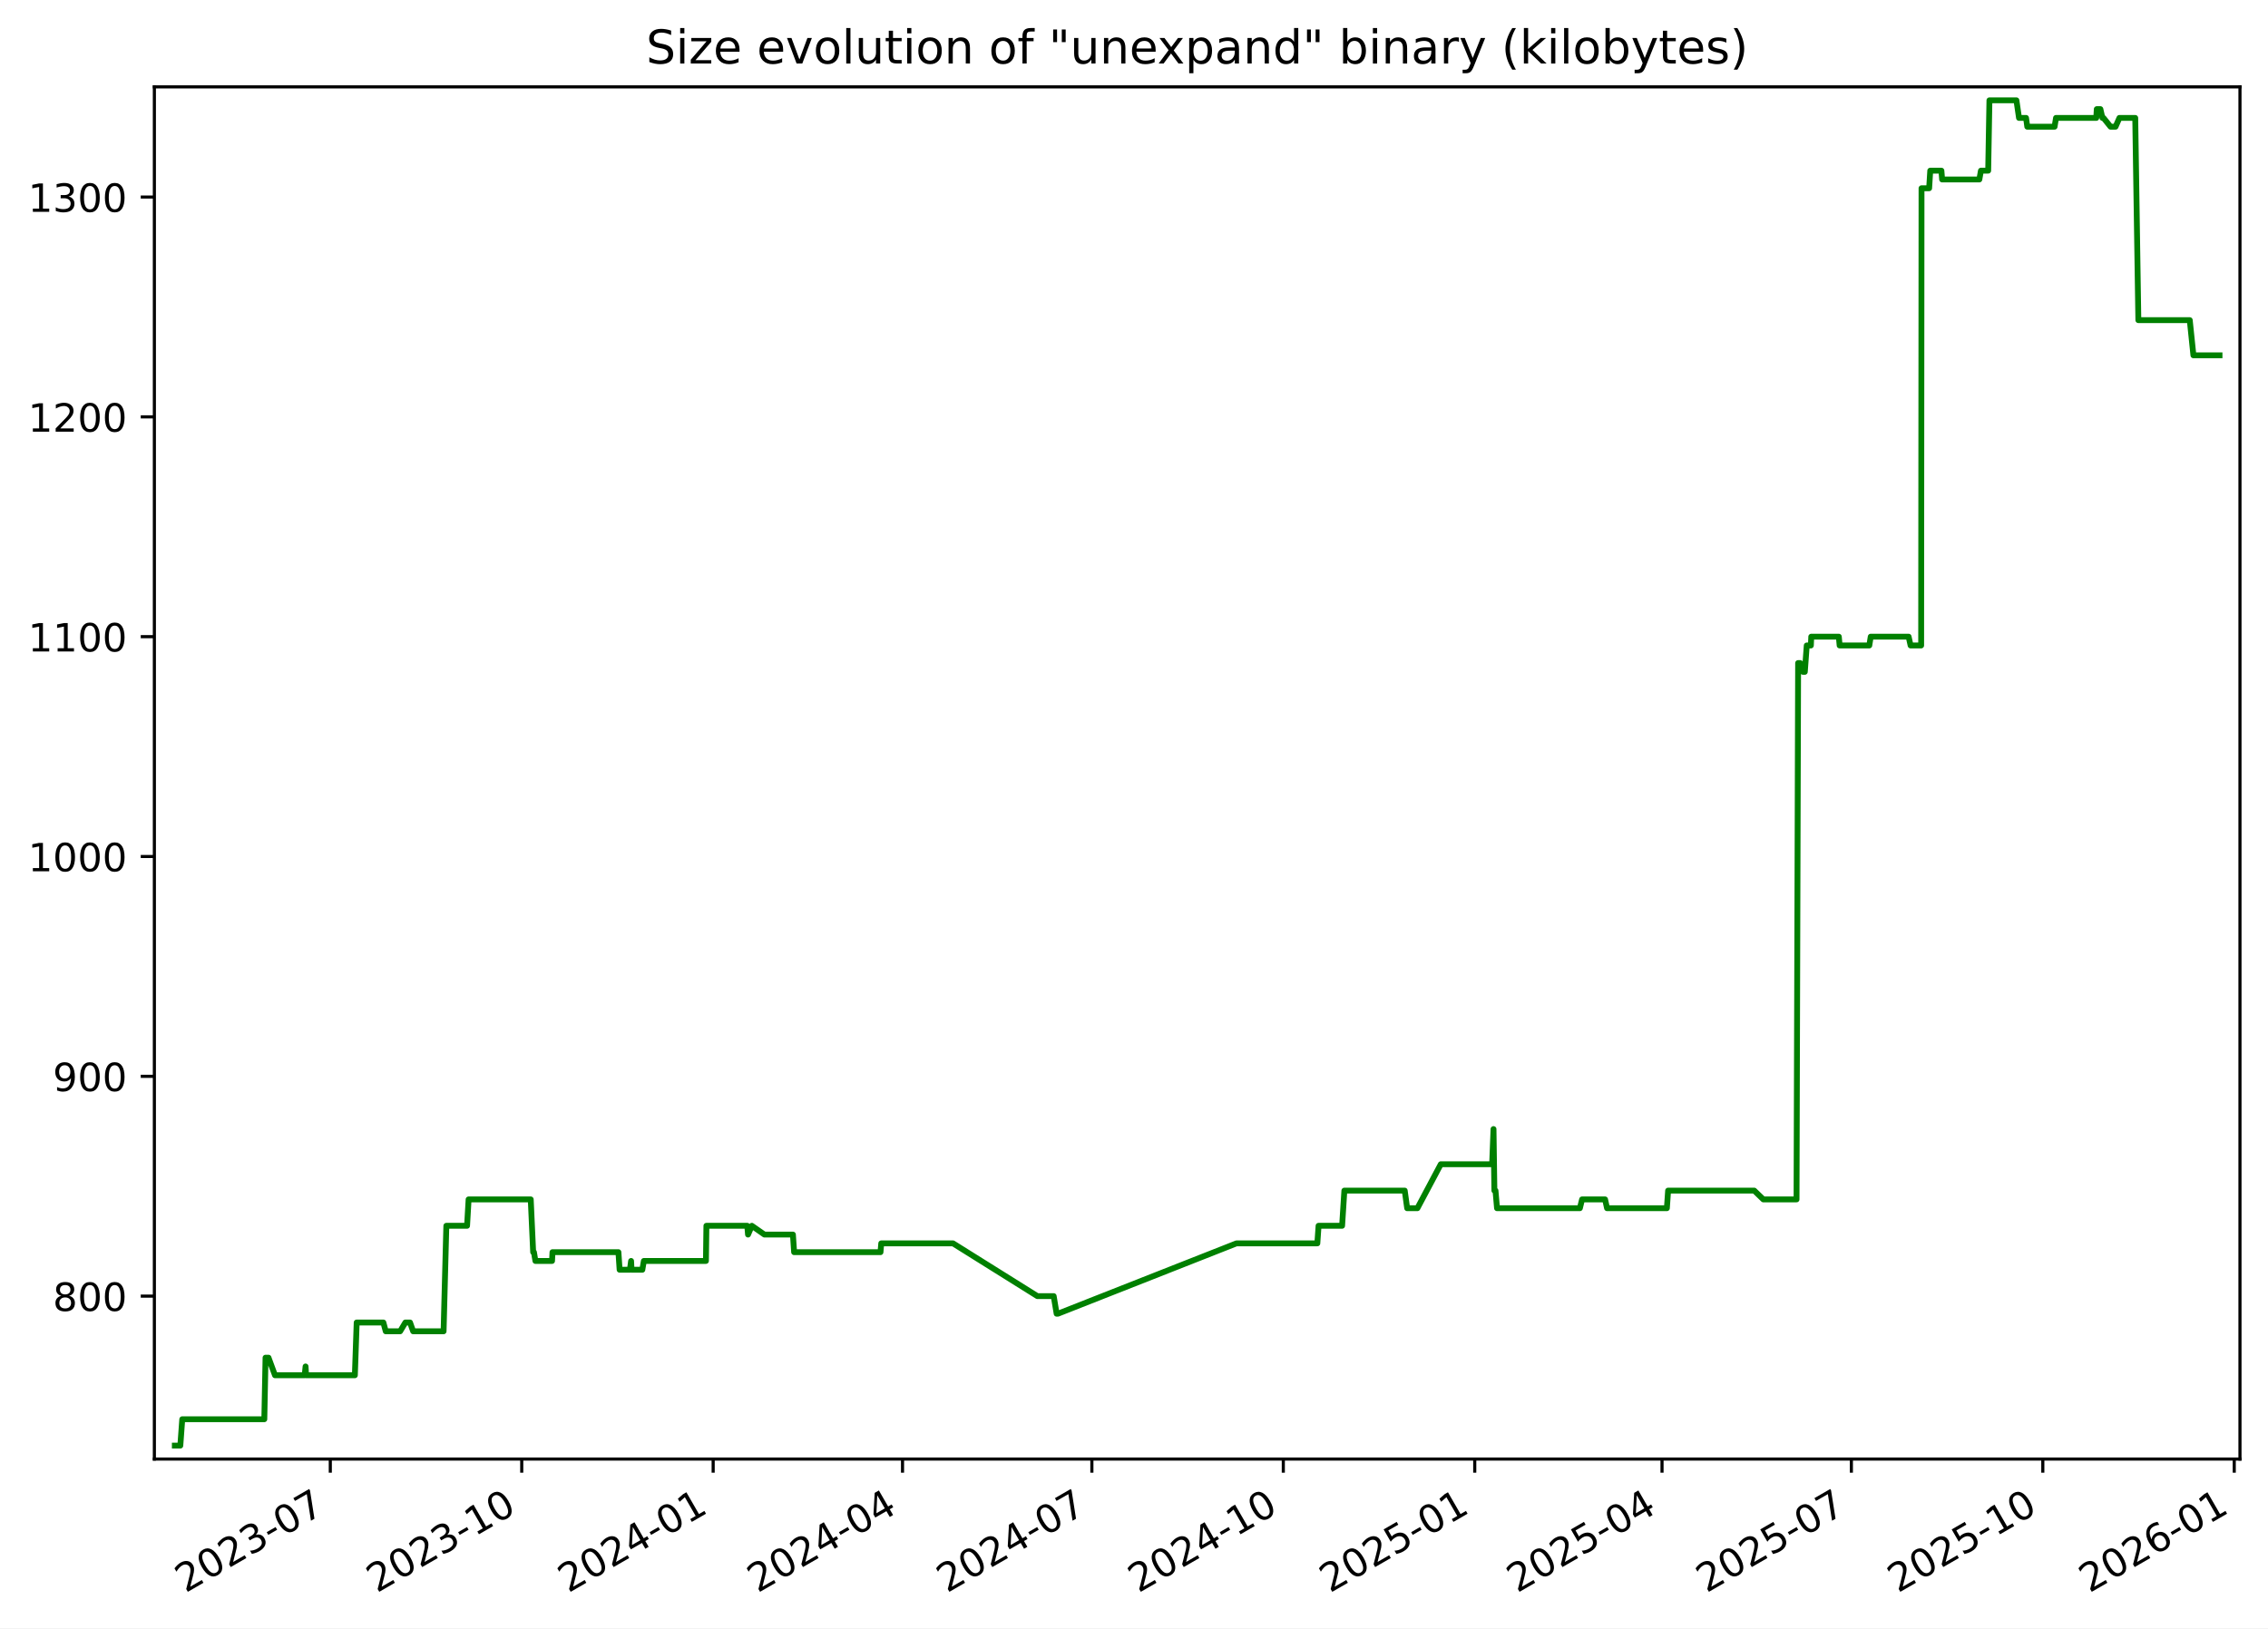
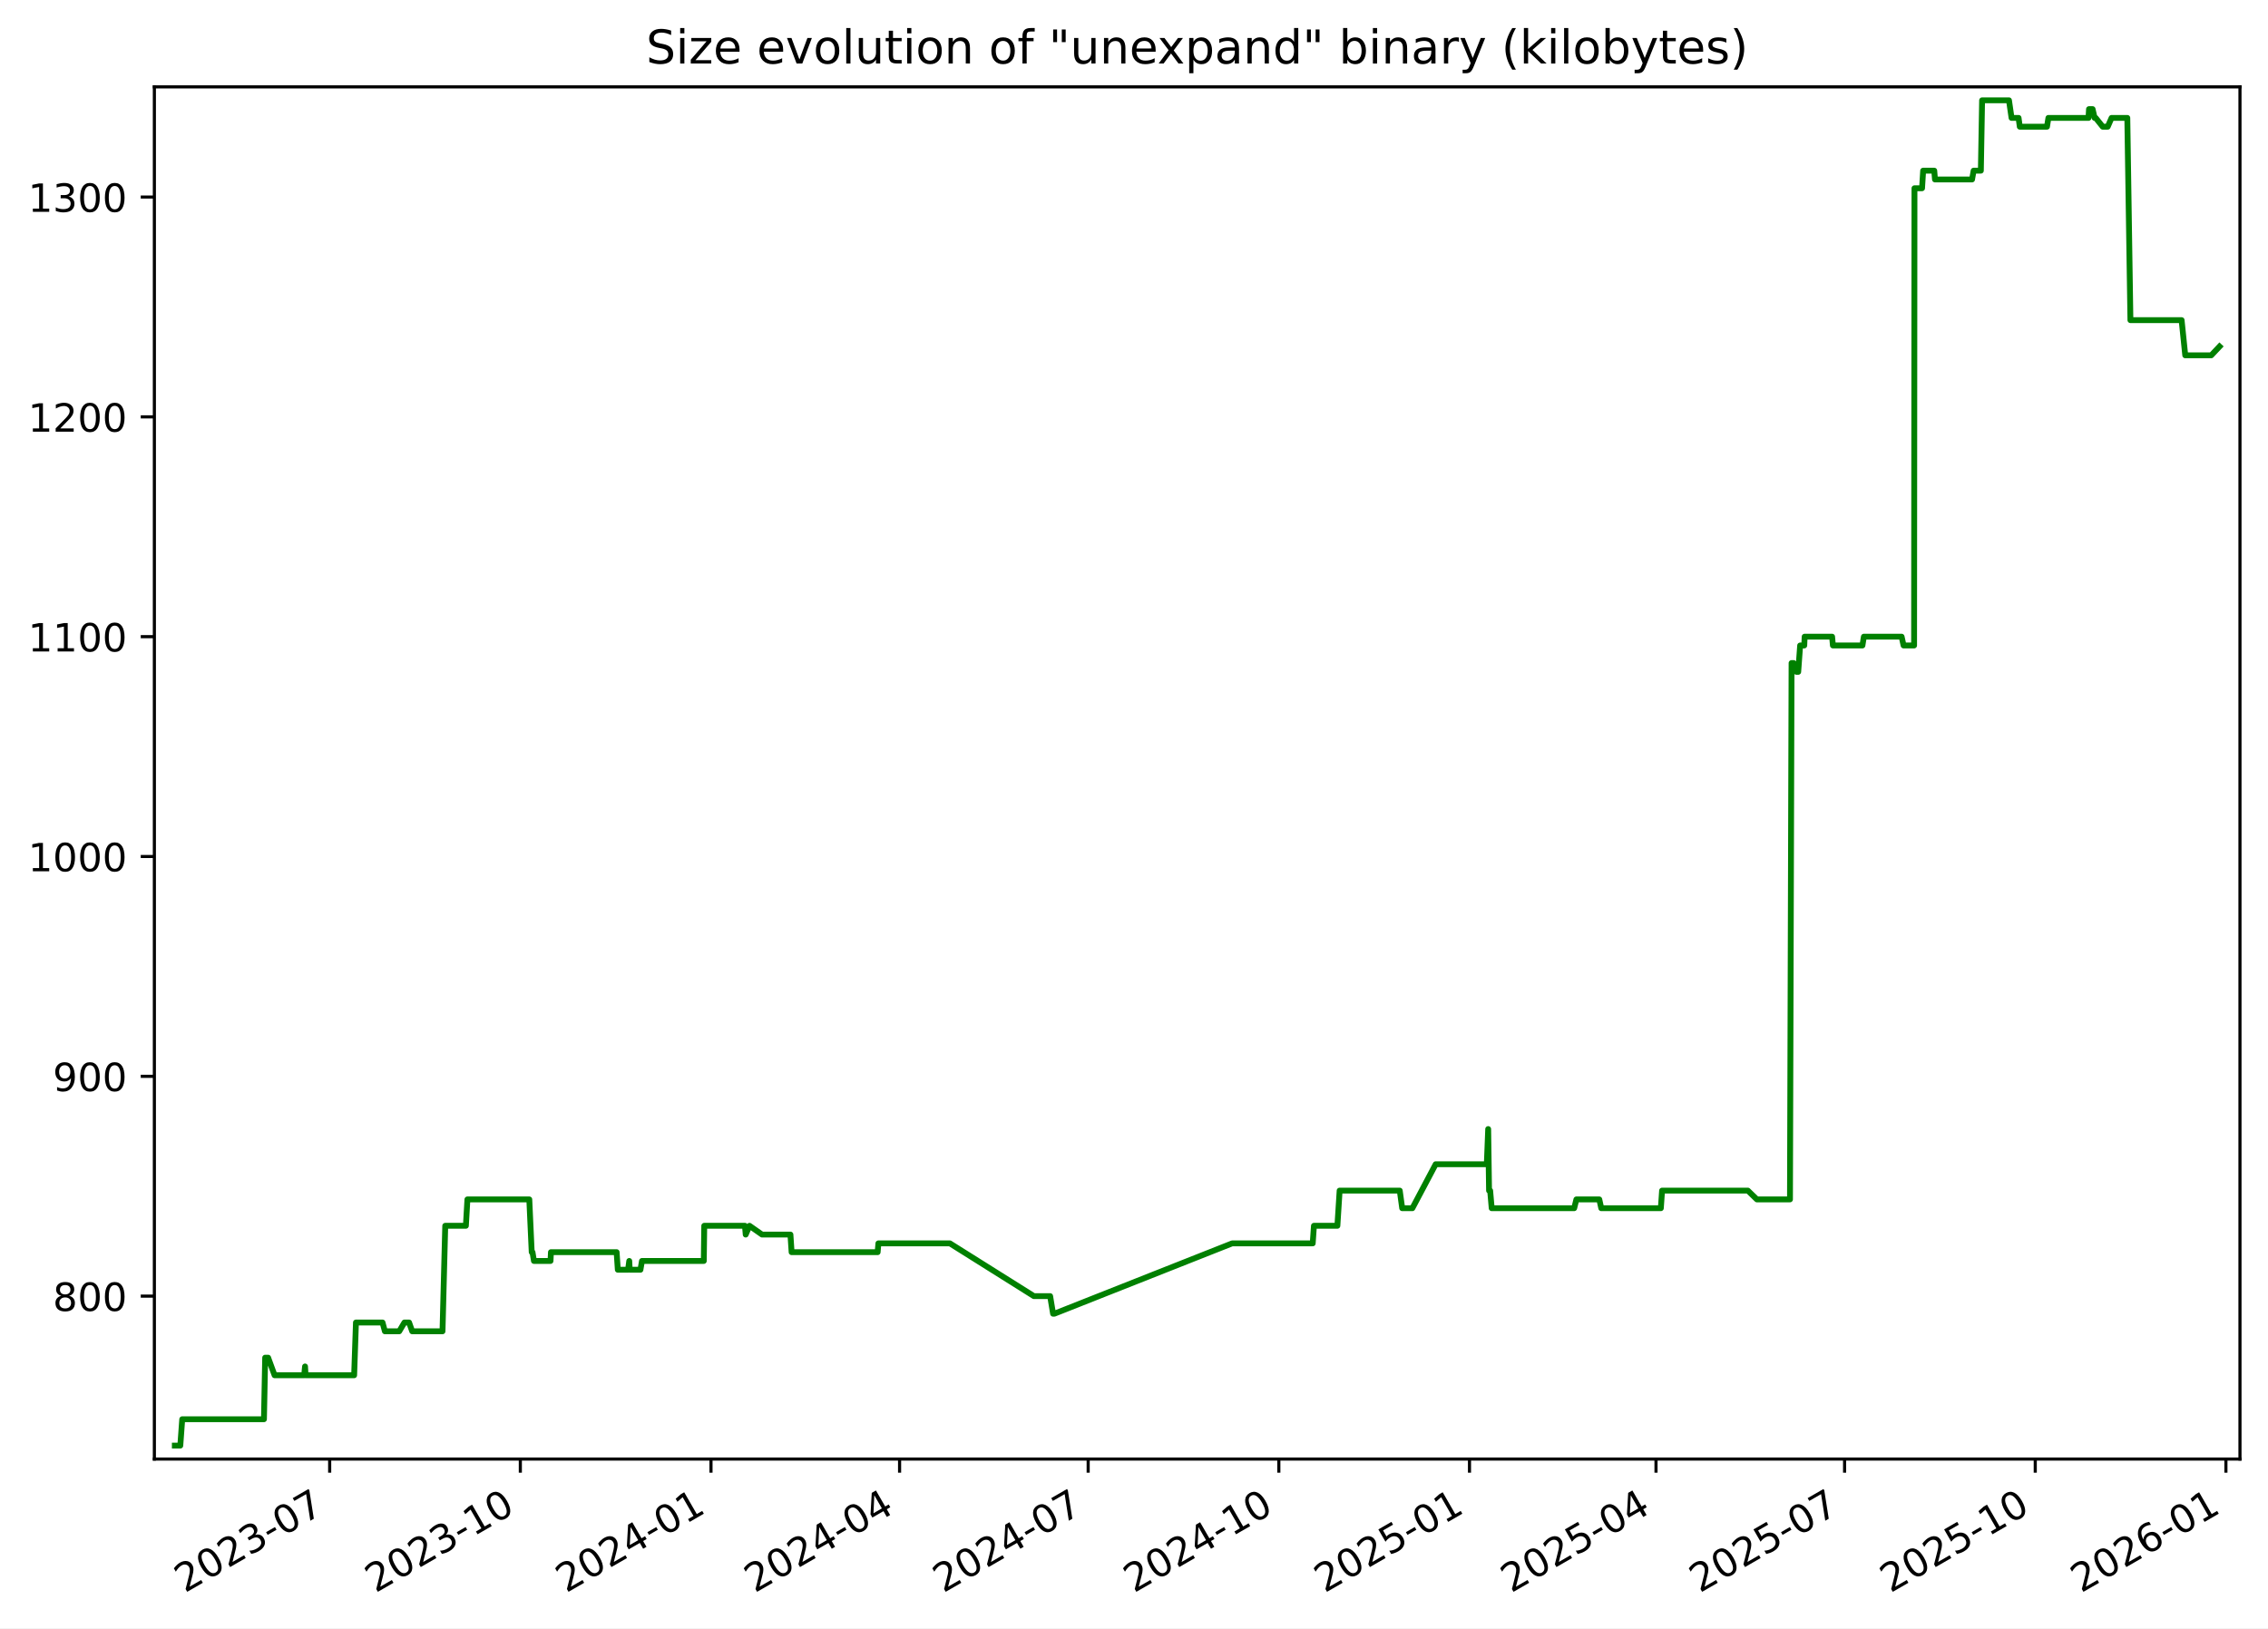
<svg xmlns="http://www.w3.org/2000/svg" xmlns:xlink="http://www.w3.org/1999/xlink" width="582.53pt" height="418.303pt" viewBox="0 0 582.53 418.303" version="1.1">
  <defs>
    <style type="text/css">*{stroke-linejoin: round; stroke-linecap: butt}</style>
  </defs>
  <g id="figure_1">
    <g id="patch_1">
      <path d="M -0 418.303  L 582.53 418.303  L 582.53 0  L -0 0  z " style="fill: #ffffff" />
    </g>
    <g id="axes_1">
      <g id="patch_2">
        <path d="M 39.65 374.83  L 575.33 374.83  L 575.33 22.318  L 39.65 22.318  z " style="fill: #ffffff" />
      </g>
      <g id="matplotlib.axis_1">
        <g id="xtick_1">
          <g id="line2d_1">
            <defs>
-               <path id="ma619e7d149" d="M 0 0  L 0 3.5  " style="stroke: #000000; stroke-width: 0.8" />
+               <path id="mae84b6b518" d="M 0 0  L 0 3.5  " style="stroke: #000000; stroke-width: 0.8" />
            </defs>
            <g>
-               <use xlink:href="#ma619e7d149" x="84.836" y="374.83" style="stroke: #000000; stroke-width: 0.8" />
+               <use xlink:href="#mae84b6b518" x="84.675" y="374.83" style="stroke: #000000; stroke-width: 0.8" />
            </g>
          </g>
          <g id="text_1">
-             <g transform="translate(47.61141 409.302) rotate(-30) scale(0.1 -0.1)">
+             <g transform="translate(47.44998 409.302) rotate(-30) scale(0.1 -0.1)">
              <defs>
                <path id="DejaVuSans-32" d="M 1228 531  L 3431 531  L 3431 0  L 469 0  L 469 531  Q 828 903 1448 1529  Q 2069 2156 2228 2338  Q 2531 2678 2651 2914  Q 2772 3150 2772 3378  Q 2772 3750 2511 3984  Q 2250 4219 1831 4219  Q 1534 4219 1204 4116  Q 875 4013 500 3803  L 500 4441  Q 881 4594 1212 4672  Q 1544 4750 1819 4750  Q 2544 4750 2975 4387  Q 3406 4025 3406 3419  Q 3406 3131 3298 2873  Q 3191 2616 2906 2266  Q 2828 2175 2409 1742  Q 1991 1309 1228 531  z " transform="scale(0.015625)" />
                <path id="DejaVuSans-30" d="M 2034 4250  Q 1547 4250 1301 3770  Q 1056 3291 1056 2328  Q 1056 1369 1301 889  Q 1547 409 2034 409  Q 2525 409 2770 889  Q 3016 1369 3016 2328  Q 3016 3291 2770 3770  Q 2525 4250 2034 4250  z M 2034 4750  Q 2819 4750 3233 4129  Q 3647 3509 3647 2328  Q 3647 1150 3233 529  Q 2819 -91 2034 -91  Q 1250 -91 836 529  Q 422 1150 422 2328  Q 422 3509 836 4129  Q 1250 4750 2034 4750  z " transform="scale(0.015625)" />
                <path id="DejaVuSans-33" d="M 2597 2516  Q 3050 2419 3304 2112  Q 3559 1806 3559 1356  Q 3559 666 3084 287  Q 2609 -91 1734 -91  Q 1441 -91 1130 -33  Q 819 25 488 141  L 488 750  Q 750 597 1062 519  Q 1375 441 1716 441  Q 2309 441 2620 675  Q 2931 909 2931 1356  Q 2931 1769 2642 2001  Q 2353 2234 1838 2234  L 1294 2234  L 1294 2753  L 1863 2753  Q 2328 2753 2575 2939  Q 2822 3125 2822 3475  Q 2822 3834 2567 4026  Q 2313 4219 1838 4219  Q 1578 4219 1281 4162  Q 984 4106 628 3988  L 628 4550  Q 988 4650 1302 4700  Q 1616 4750 1894 4750  Q 2613 4750 3031 4423  Q 3450 4097 3450 3541  Q 3450 3153 3228 2886  Q 3006 2619 2597 2516  z " transform="scale(0.015625)" />
                <path id="DejaVuSans-2d" d="M 313 2009  L 1997 2009  L 1997 1497  L 313 1497  L 313 2009  z " transform="scale(0.015625)" />
                <path id="DejaVuSans-37" d="M 525 4666  L 3525 4666  L 3525 4397  L 1831 0  L 1172 0  L 2766 4134  L 525 4134  L 525 4666  z " transform="scale(0.015625)" />
              </defs>
              <use xlink:href="#DejaVuSans-32" />
              <use xlink:href="#DejaVuSans-30" x="63.623" />
              <use xlink:href="#DejaVuSans-32" x="127.246" />
              <use xlink:href="#DejaVuSans-33" x="190.869" />
              <use xlink:href="#DejaVuSans-2d" x="254.492" />
              <use xlink:href="#DejaVuSans-30" x="290.576" />
              <use xlink:href="#DejaVuSans-37" x="354.199" />
            </g>
          </g>
        </g>
        <g id="xtick_2">
          <g id="line2d_2">
            <g>
-               <use xlink:href="#ma619e7d149" x="134.006" y="374.83" style="stroke: #000000; stroke-width: 0.8" />
+               <use xlink:href="#mae84b6b518" x="133.645" y="374.83" style="stroke: #000000; stroke-width: 0.8" />
            </g>
          </g>
          <g id="text_2">
-             <g transform="translate(96.78087 409.302) rotate(-30) scale(0.1 -0.1)">
+             <g transform="translate(96.42068 409.302) rotate(-30) scale(0.1 -0.1)">
              <defs>
                <path id="DejaVuSans-31" d="M 794 531  L 1825 531  L 1825 4091  L 703 3866  L 703 4441  L 1819 4666  L 2450 4666  L 2450 531  L 3481 531  L 3481 0  L 794 0  L 794 531  z " transform="scale(0.015625)" />
              </defs>
              <use xlink:href="#DejaVuSans-32" />
              <use xlink:href="#DejaVuSans-30" x="63.623" />
              <use xlink:href="#DejaVuSans-32" x="127.246" />
              <use xlink:href="#DejaVuSans-33" x="190.869" />
              <use xlink:href="#DejaVuSans-2d" x="254.492" />
              <use xlink:href="#DejaVuSans-31" x="290.576" />
              <use xlink:href="#DejaVuSans-30" x="354.199" />
            </g>
          </g>
        </g>
        <g id="xtick_3">
          <g id="line2d_3">
            <g>
-               <use xlink:href="#ma619e7d149" x="183.175" y="374.83" style="stroke: #000000; stroke-width: 0.8" />
+               <use xlink:href="#mae84b6b518" x="182.616" y="374.83" style="stroke: #000000; stroke-width: 0.8" />
            </g>
          </g>
          <g id="text_3">
-             <g transform="translate(145.9503 409.302) rotate(-30) scale(0.1 -0.1)">
+             <g transform="translate(145.3914 409.302) rotate(-30) scale(0.1 -0.1)">
              <defs>
                <path id="DejaVuSans-34" d="M 2419 4116  L 825 1625  L 2419 1625  L 2419 4116  z M 2253 4666  L 3047 4666  L 3047 1625  L 3713 1625  L 3713 1100  L 3047 1100  L 3047 0  L 2419 0  L 2419 1100  L 313 1100  L 313 1709  L 2253 4666  z " transform="scale(0.015625)" />
              </defs>
              <use xlink:href="#DejaVuSans-32" />
              <use xlink:href="#DejaVuSans-30" x="63.623" />
              <use xlink:href="#DejaVuSans-32" x="127.246" />
              <use xlink:href="#DejaVuSans-34" x="190.869" />
              <use xlink:href="#DejaVuSans-2d" x="254.492" />
              <use xlink:href="#DejaVuSans-30" x="290.576" />
              <use xlink:href="#DejaVuSans-31" x="354.199" />
            </g>
          </g>
        </g>
        <g id="xtick_4">
          <g id="line2d_4">
            <g>
-               <use xlink:href="#ma619e7d149" x="231.81" y="374.83" style="stroke: #000000; stroke-width: 0.8" />
+               <use xlink:href="#mae84b6b518" x="231.055" y="374.83" style="stroke: #000000; stroke-width: 0.8" />
            </g>
          </g>
          <g id="text_4">
-             <g transform="translate(194.5853 409.302) rotate(-30) scale(0.1 -0.1)">
+             <g transform="translate(193.8298 409.302) rotate(-30) scale(0.1 -0.1)">
              <use xlink:href="#DejaVuSans-32" />
              <use xlink:href="#DejaVuSans-30" x="63.623" />
              <use xlink:href="#DejaVuSans-32" x="127.246" />
              <use xlink:href="#DejaVuSans-34" x="190.869" />
              <use xlink:href="#DejaVuSans-2d" x="254.492" />
              <use xlink:href="#DejaVuSans-30" x="290.576" />
              <use xlink:href="#DejaVuSans-34" x="354.199" />
            </g>
          </g>
        </g>
        <g id="xtick_5">
          <g id="line2d_5">
            <g>
-               <use xlink:href="#ma619e7d149" x="280.445" y="374.83" style="stroke: #000000; stroke-width: 0.8" />
+               <use xlink:href="#mae84b6b518" x="279.493" y="374.83" style="stroke: #000000; stroke-width: 0.8" />
            </g>
          </g>
          <g id="text_5">
-             <g transform="translate(243.2203 409.302) rotate(-30) scale(0.1 -0.1)">
+             <g transform="translate(242.2682 409.302) rotate(-30) scale(0.1 -0.1)">
              <use xlink:href="#DejaVuSans-32" />
              <use xlink:href="#DejaVuSans-30" x="63.623" />
              <use xlink:href="#DejaVuSans-32" x="127.246" />
              <use xlink:href="#DejaVuSans-34" x="190.869" />
              <use xlink:href="#DejaVuSans-2d" x="254.492" />
              <use xlink:href="#DejaVuSans-30" x="290.576" />
              <use xlink:href="#DejaVuSans-37" x="354.199" />
            </g>
          </g>
        </g>
        <g id="xtick_6">
          <g id="line2d_6">
            <g>
-               <use xlink:href="#ma619e7d149" x="329.615" y="374.83" style="stroke: #000000; stroke-width: 0.8" />
+               <use xlink:href="#mae84b6b518" x="328.464" y="374.83" style="stroke: #000000; stroke-width: 0.8" />
            </g>
          </g>
          <g id="text_6">
-             <g transform="translate(292.3898 409.302) rotate(-30) scale(0.1 -0.1)">
+             <g transform="translate(291.2389 409.302) rotate(-30) scale(0.1 -0.1)">
              <use xlink:href="#DejaVuSans-32" />
              <use xlink:href="#DejaVuSans-30" x="63.623" />
              <use xlink:href="#DejaVuSans-32" x="127.246" />
              <use xlink:href="#DejaVuSans-34" x="190.869" />
              <use xlink:href="#DejaVuSans-2d" x="254.492" />
              <use xlink:href="#DejaVuSans-31" x="290.576" />
              <use xlink:href="#DejaVuSans-30" x="354.199" />
            </g>
          </g>
        </g>
        <g id="xtick_7">
          <g id="line2d_7">
            <g>
-               <use xlink:href="#ma619e7d149" x="378.784" y="374.83" style="stroke: #000000; stroke-width: 0.8" />
+               <use xlink:href="#mae84b6b518" x="377.434" y="374.83" style="stroke: #000000; stroke-width: 0.8" />
            </g>
          </g>
          <g id="text_7">
-             <g transform="translate(341.5593 409.302) rotate(-30) scale(0.1 -0.1)">
+             <g transform="translate(340.2096 409.302) rotate(-30) scale(0.1 -0.1)">
              <defs>
                <path id="DejaVuSans-35" d="M 691 4666  L 3169 4666  L 3169 4134  L 1269 4134  L 1269 2991  Q 1406 3038 1543 3061  Q 1681 3084 1819 3084  Q 2600 3084 3056 2656  Q 3513 2228 3513 1497  Q 3513 744 3044 326  Q 2575 -91 1722 -91  Q 1428 -91 1123 -41  Q 819 9 494 109  L 494 744  Q 775 591 1075 516  Q 1375 441 1709 441  Q 2250 441 2565 725  Q 2881 1009 2881 1497  Q 2881 1984 2565 2268  Q 2250 2553 1709 2553  Q 1456 2553 1204 2497  Q 953 2441 691 2322  L 691 4666  z " transform="scale(0.015625)" />
              </defs>
              <use xlink:href="#DejaVuSans-32" />
              <use xlink:href="#DejaVuSans-30" x="63.623" />
              <use xlink:href="#DejaVuSans-32" x="127.246" />
              <use xlink:href="#DejaVuSans-35" x="190.869" />
              <use xlink:href="#DejaVuSans-2d" x="254.492" />
              <use xlink:href="#DejaVuSans-30" x="290.576" />
              <use xlink:href="#DejaVuSans-31" x="354.199" />
            </g>
          </g>
        </g>
        <g id="xtick_8">
          <g id="line2d_8">
            <g>
-               <use xlink:href="#ma619e7d149" x="426.885" y="374.83" style="stroke: #000000; stroke-width: 0.8" />
+               <use xlink:href="#mae84b6b518" x="425.341" y="374.83" style="stroke: #000000; stroke-width: 0.8" />
            </g>
          </g>
          <g id="text_8">
-             <g transform="translate(389.6598 409.302) rotate(-30) scale(0.1 -0.1)">
+             <g transform="translate(388.1157 409.302) rotate(-30) scale(0.1 -0.1)">
              <use xlink:href="#DejaVuSans-32" />
              <use xlink:href="#DejaVuSans-30" x="63.623" />
              <use xlink:href="#DejaVuSans-32" x="127.246" />
              <use xlink:href="#DejaVuSans-35" x="190.869" />
              <use xlink:href="#DejaVuSans-2d" x="254.492" />
              <use xlink:href="#DejaVuSans-30" x="290.576" />
              <use xlink:href="#DejaVuSans-34" x="354.199" />
            </g>
          </g>
        </g>
        <g id="xtick_9">
          <g id="line2d_9">
            <g>
-               <use xlink:href="#ma619e7d149" x="475.52" y="374.83" style="stroke: #000000; stroke-width: 0.8" />
+               <use xlink:href="#mae84b6b518" x="473.779" y="374.83" style="stroke: #000000; stroke-width: 0.8" />
            </g>
          </g>
          <g id="text_9">
-             <g transform="translate(438.2948 409.302) rotate(-30) scale(0.1 -0.1)">
+             <g transform="translate(436.5541 409.302) rotate(-30) scale(0.1 -0.1)">
              <use xlink:href="#DejaVuSans-32" />
              <use xlink:href="#DejaVuSans-30" x="63.623" />
              <use xlink:href="#DejaVuSans-32" x="127.246" />
              <use xlink:href="#DejaVuSans-35" x="190.869" />
              <use xlink:href="#DejaVuSans-2d" x="254.492" />
              <use xlink:href="#DejaVuSans-30" x="290.576" />
              <use xlink:href="#DejaVuSans-37" x="354.199" />
            </g>
          </g>
        </g>
        <g id="xtick_10">
          <g id="line2d_10">
            <g>
-               <use xlink:href="#ma619e7d149" x="524.689" y="374.83" style="stroke: #000000; stroke-width: 0.8" />
+               <use xlink:href="#mae84b6b518" x="522.75" y="374.83" style="stroke: #000000; stroke-width: 0.8" />
            </g>
          </g>
          <g id="text_10">
-             <g transform="translate(487.4643 409.302) rotate(-30) scale(0.1 -0.1)">
+             <g transform="translate(485.5248 409.302) rotate(-30) scale(0.1 -0.1)">
              <use xlink:href="#DejaVuSans-32" />
              <use xlink:href="#DejaVuSans-30" x="63.623" />
              <use xlink:href="#DejaVuSans-32" x="127.246" />
              <use xlink:href="#DejaVuSans-35" x="190.869" />
              <use xlink:href="#DejaVuSans-2d" x="254.492" />
              <use xlink:href="#DejaVuSans-31" x="290.576" />
              <use xlink:href="#DejaVuSans-30" x="354.199" />
            </g>
          </g>
        </g>
        <g id="xtick_11">
          <g id="line2d_11">
            <g>
-               <use xlink:href="#ma619e7d149" x="573.859" y="374.83" style="stroke: #000000; stroke-width: 0.8" />
+               <use xlink:href="#mae84b6b518" x="571.72" y="374.83" style="stroke: #000000; stroke-width: 0.8" />
            </g>
          </g>
          <g id="text_11">
-             <g transform="translate(536.6338 409.302) rotate(-30) scale(0.1 -0.1)">
+             <g transform="translate(534.4955 409.302) rotate(-30) scale(0.1 -0.1)">
              <defs>
                <path id="DejaVuSans-36" d="M 2113 2584  Q 1688 2584 1439 2293  Q 1191 2003 1191 1497  Q 1191 994 1439 701  Q 1688 409 2113 409  Q 2538 409 2786 701  Q 3034 994 3034 1497  Q 3034 2003 2786 2293  Q 2538 2584 2113 2584  z M 3366 4563  L 3366 3988  Q 3128 4100 2886 4159  Q 2644 4219 2406 4219  Q 1781 4219 1451 3797  Q 1122 3375 1075 2522  Q 1259 2794 1537 2939  Q 1816 3084 2150 3084  Q 2853 3084 3261 2657  Q 3669 2231 3669 1497  Q 3669 778 3244 343  Q 2819 -91 2113 -91  Q 1303 -91 875 529  Q 447 1150 447 2328  Q 447 3434 972 4092  Q 1497 4750 2381 4750  Q 2619 4750 2861 4703  Q 3103 4656 3366 4563  z " transform="scale(0.015625)" />
              </defs>
              <use xlink:href="#DejaVuSans-32" />
              <use xlink:href="#DejaVuSans-30" x="63.623" />
              <use xlink:href="#DejaVuSans-32" x="127.246" />
              <use xlink:href="#DejaVuSans-36" x="190.869" />
              <use xlink:href="#DejaVuSans-2d" x="254.492" />
              <use xlink:href="#DejaVuSans-30" x="290.576" />
              <use xlink:href="#DejaVuSans-31" x="354.199" />
            </g>
          </g>
        </g>
      </g>
      <g id="matplotlib.axis_2">
        <g id="ytick_1">
          <g id="line2d_12">
            <defs>
-               <path id="m6cabb30a80" d="M 0 0  L -3.5 0  " style="stroke: #000000; stroke-width: 0.8" />
+               <path id="md830ab42a6" d="M 0 0  L -3.5 0  " style="stroke: #000000; stroke-width: 0.8" />
            </defs>
            <g>
-               <use xlink:href="#m6cabb30a80" x="39.65" y="332.974" style="stroke: #000000; stroke-width: 0.8" />
+               <use xlink:href="#md830ab42a6" x="39.65" y="332.974" style="stroke: #000000; stroke-width: 0.8" />
            </g>
          </g>
          <g id="text_12">
            <g transform="translate(13.5625 336.7733) scale(0.1 -0.1)">
              <defs>
                <path id="DejaVuSans-38" d="M 2034 2216  Q 1584 2216 1326 1975  Q 1069 1734 1069 1313  Q 1069 891 1326 650  Q 1584 409 2034 409  Q 2484 409 2743 651  Q 3003 894 3003 1313  Q 3003 1734 2745 1975  Q 2488 2216 2034 2216  z M 1403 2484  Q 997 2584 770 2862  Q 544 3141 544 3541  Q 544 4100 942 4425  Q 1341 4750 2034 4750  Q 2731 4750 3128 4425  Q 3525 4100 3525 3541  Q 3525 3141 3298 2862  Q 3072 2584 2669 2484  Q 3125 2378 3379 2068  Q 3634 1759 3634 1313  Q 3634 634 3220 271  Q 2806 -91 2034 -91  Q 1263 -91 848 271  Q 434 634 434 1313  Q 434 1759 690 2068  Q 947 2378 1403 2484  z M 1172 3481  Q 1172 3119 1398 2916  Q 1625 2713 2034 2713  Q 2441 2713 2670 2916  Q 2900 3119 2900 3481  Q 2900 3844 2670 4047  Q 2441 4250 2034 4250  Q 1625 4250 1398 4047  Q 1172 3844 1172 3481  z " transform="scale(0.015625)" />
              </defs>
              <use xlink:href="#DejaVuSans-38" />
              <use xlink:href="#DejaVuSans-30" x="63.623" />
              <use xlink:href="#DejaVuSans-30" x="127.246" />
            </g>
          </g>
        </g>
        <g id="ytick_2">
          <g id="line2d_13">
            <g>
-               <use xlink:href="#m6cabb30a80" x="39.65" y="276.504" style="stroke: #000000; stroke-width: 0.8" />
+               <use xlink:href="#md830ab42a6" x="39.65" y="276.504" style="stroke: #000000; stroke-width: 0.8" />
            </g>
          </g>
          <g id="text_13">
            <g transform="translate(13.5625 280.3028) scale(0.1 -0.1)">
              <defs>
                <path id="DejaVuSans-39" d="M 703 97  L 703 672  Q 941 559 1184 500  Q 1428 441 1663 441  Q 2288 441 2617 861  Q 2947 1281 2994 2138  Q 2813 1869 2534 1725  Q 2256 1581 1919 1581  Q 1219 1581 811 2004  Q 403 2428 403 3163  Q 403 3881 828 4315  Q 1253 4750 1959 4750  Q 2769 4750 3195 4129  Q 3622 3509 3622 2328  Q 3622 1225 3098 567  Q 2575 -91 1691 -91  Q 1453 -91 1209 -44  Q 966 3 703 97  z M 1959 2075  Q 2384 2075 2632 2365  Q 2881 2656 2881 3163  Q 2881 3666 2632 3958  Q 2384 4250 1959 4250  Q 1534 4250 1286 3958  Q 1038 3666 1038 3163  Q 1038 2656 1286 2365  Q 1534 2075 1959 2075  z " transform="scale(0.015625)" />
              </defs>
              <use xlink:href="#DejaVuSans-39" />
              <use xlink:href="#DejaVuSans-30" x="63.623" />
              <use xlink:href="#DejaVuSans-30" x="127.246" />
            </g>
          </g>
        </g>
        <g id="ytick_3">
          <g id="line2d_14">
            <g>
-               <use xlink:href="#m6cabb30a80" x="39.65" y="220.033" style="stroke: #000000; stroke-width: 0.8" />
+               <use xlink:href="#md830ab42a6" x="39.65" y="220.033" style="stroke: #000000; stroke-width: 0.8" />
            </g>
          </g>
          <g id="text_14">
            <g transform="translate(7.2 223.8322) scale(0.1 -0.1)">
              <use xlink:href="#DejaVuSans-31" />
              <use xlink:href="#DejaVuSans-30" x="63.623" />
              <use xlink:href="#DejaVuSans-30" x="127.246" />
              <use xlink:href="#DejaVuSans-30" x="190.869" />
            </g>
          </g>
        </g>
        <g id="ytick_4">
          <g id="line2d_15">
            <g>
-               <use xlink:href="#m6cabb30a80" x="39.65" y="163.562" style="stroke: #000000; stroke-width: 0.8" />
+               <use xlink:href="#md830ab42a6" x="39.65" y="163.562" style="stroke: #000000; stroke-width: 0.8" />
            </g>
          </g>
          <g id="text_15">
            <g transform="translate(7.2 167.3616) scale(0.1 -0.1)">
              <use xlink:href="#DejaVuSans-31" />
              <use xlink:href="#DejaVuSans-31" x="63.623" />
              <use xlink:href="#DejaVuSans-30" x="127.246" />
              <use xlink:href="#DejaVuSans-30" x="190.869" />
            </g>
          </g>
        </g>
        <g id="ytick_5">
          <g id="line2d_16">
            <g>
-               <use xlink:href="#m6cabb30a80" x="39.65" y="107.092" style="stroke: #000000; stroke-width: 0.8" />
+               <use xlink:href="#md830ab42a6" x="39.65" y="107.092" style="stroke: #000000; stroke-width: 0.8" />
            </g>
          </g>
          <g id="text_16">
            <g transform="translate(7.2 110.891) scale(0.1 -0.1)">
              <use xlink:href="#DejaVuSans-31" />
              <use xlink:href="#DejaVuSans-32" x="63.623" />
              <use xlink:href="#DejaVuSans-30" x="127.246" />
              <use xlink:href="#DejaVuSans-30" x="190.869" />
            </g>
          </g>
        </g>
        <g id="ytick_6">
          <g id="line2d_17">
            <g>
-               <use xlink:href="#m6cabb30a80" x="39.65" y="50.621" style="stroke: #000000; stroke-width: 0.8" />
+               <use xlink:href="#md830ab42a6" x="39.65" y="50.621" style="stroke: #000000; stroke-width: 0.8" />
            </g>
          </g>
          <g id="text_17">
            <g transform="translate(7.2 54.4204) scale(0.1 -0.1)">
              <use xlink:href="#DejaVuSans-31" />
              <use xlink:href="#DejaVuSans-33" x="63.623" />
              <use xlink:href="#DejaVuSans-30" x="127.246" />
              <use xlink:href="#DejaVuSans-30" x="190.869" />
            </g>
          </g>
        </g>
      </g>
      <g id="line2d_18">
-         <path d="M 44.902 371.374  L 46.317 371.374  L 46.811 364.598  L 67.89 364.598  L 68.203 348.786  L 68.967 348.786  L 70.633 353.304  L 78.258 353.304  L 78.485 351.045  L 78.62 353.304  L 91.148 353.304  L 91.613 339.751  L 98.469 339.751  L 99.076 342.009  L 102.774 342.009  L 104.117 339.751  L 105.316 339.751  L 106.117 342.009  L 113.936 342.009  L 114.64 314.904  L 119.966 314.904  L 120.358 308.127  L 136.32 308.127  L 136.94 321.68  L 137.143 321.68  L 137.519 323.939  L 141.792 323.939  L 141.901 321.68  L 158.841 321.68  L 159.147 326.198  L 161.792 326.198  L 162.094 323.939  L 162.211 326.198  L 164.983 326.198  L 165.371 323.939  L 181.321 323.939  L 181.436 314.904  L 191.935 314.904  L 192.128 317.162  L 193.107 314.904  L 196.347 317.162  L 203.663 317.162  L 203.964 321.68  L 226.155 321.68  L 226.345 319.421  L 244.787 319.421  L 266.449 332.974  L 270.641 332.974  L 271.394 337.492  L 271.719 337.492  L 317.581 319.421  L 338.356 319.421  L 338.668 314.904  L 344.717 314.904  L 345.295 305.868  L 360.801 305.868  L 361.428 310.386  L 364.06 310.386  L 370.063 299.092  L 383.25 299.092  L 383.606 290.056  L 383.83 305.868  L 384.114 305.868  L 384.508 310.386  L 405.789 310.386  L 406.35 308.127  L 412.261 308.127  L 412.764 310.386  L 428.135 310.386  L 428.449 305.868  L 450.573 305.868  L 452.908 308.127  L 461.437 308.127  L 461.843 170.339  L 462.383 170.339  L 463.096 172.598  L 463.561 172.598  L 464.058 165.821  L 465.119 165.821  L 465.216 163.562  L 472.298 163.562  L 472.505 165.821  L 480.122 165.821  L 480.49 163.562  L 490.225 163.562  L 490.729 165.821  L 493.444 165.821  L 493.539 48.362  L 495.496 48.362  L 495.778 43.845  L 498.645 43.845  L 498.828 46.104  L 508.39 46.104  L 508.795 43.845  L 510.661 43.845  L 510.979 25.774  L 517.914 25.774  L 518.578 30.292  L 520.39 30.292  L 520.701 32.551  L 527.715 32.551  L 528.081 30.292  L 538.424 30.292  L 538.553 28.033  L 539.481 28.033  L 539.997 30.292  L 540.273 30.292  L 542.088 32.551  L 543.376 32.551  L 544.369 30.292  L 548.431 30.292  L 549.231 82.245  L 562.435 82.245  L 563.37 91.28  L 570.078 91.28  L 570.078 91.28  " clip-path="url(#p42a6ec39b8)" style="fill: none; stroke: #008000; stroke-width: 1.5; stroke-linecap: square" />
+         <path d="M 44.902 371.374  L 46.311 371.374  L 46.804 364.598  L 67.797 364.598  L 68.109 348.786  L 68.87 348.786  L 70.529 353.304  L 78.123 353.304  L 78.349 351.045  L 78.484 353.304  L 90.961 353.304  L 91.424 339.751  L 98.252 339.751  L 98.857 342.009  L 102.54 342.009  L 103.877 339.751  L 105.072 339.751  L 105.87 342.009  L 113.657 342.009  L 114.358 314.904  L 119.662 314.904  L 120.053 308.127  L 135.95 308.127  L 136.568 321.68  L 136.77 321.68  L 137.144 323.939  L 141.4 323.939  L 141.509 321.68  L 158.38 321.68  L 158.685 326.198  L 161.32 326.198  L 161.62 323.939  L 161.737 326.198  L 164.497 326.198  L 164.884 323.939  L 180.769 323.939  L 180.884 314.904  L 191.341 314.904  L 191.532 317.162  L 192.508 314.904  L 195.734 317.162  L 203.022 317.162  L 203.321 321.68  L 225.423 321.68  L 225.612 319.421  L 243.979 319.421  L 265.553 332.974  L 269.728 332.974  L 270.478 337.492  L 270.802 337.492  L 316.479 319.421  L 337.17 319.421  L 337.48 314.904  L 343.505 314.904  L 344.081 305.868  L 359.524 305.868  L 360.149 310.386  L 362.769 310.386  L 368.748 299.092  L 381.882 299.092  L 382.237 290.056  L 382.46 305.868  L 382.743 305.868  L 383.136 310.386  L 404.33 310.386  L 404.889 308.127  L 410.776 308.127  L 411.277 310.386  L 426.586 310.386  L 426.899 305.868  L 448.933 305.868  L 451.259 308.127  L 459.753 308.127  L 460.158 170.339  L 460.695 170.339  L 461.406 172.598  L 461.868 172.598  L 462.363 165.821  L 463.42 165.821  L 463.517 163.562  L 470.571 163.562  L 470.776 165.821  L 478.363 165.821  L 478.729 163.562  L 488.424 163.562  L 488.927 165.821  L 491.631 165.821  L 491.726 48.362  L 493.675 48.362  L 493.955 43.845  L 496.811 43.845  L 496.993 46.104  L 506.517 46.104  L 506.92 43.845  L 508.778 43.845  L 509.095 25.774  L 516.002 25.774  L 516.663 30.292  L 518.468 30.292  L 518.777 32.551  L 525.763 32.551  L 526.128 30.292  L 536.429 30.292  L 536.557 28.033  L 537.481 28.033  L 537.996 30.292  L 538.271 30.292  L 540.079 32.551  L 541.361 32.551  L 542.35 30.292  L 546.396 30.292  L 547.192 82.245  L 560.343 82.245  L 561.274 91.28  L 567.955 91.28  L 570.078 89.021  L 570.078 89.021  " clip-path="url(#p2b7597b2f0)" style="fill: none; stroke: #008000; stroke-width: 1.5; stroke-linecap: square" />
      </g>
      <g id="patch_3">
        <path d="M 39.65 374.83  L 39.65 22.318  " style="fill: none; stroke: #000000; stroke-width: 0.8; stroke-linejoin: miter; stroke-linecap: square" />
      </g>
      <g id="patch_4">
        <path d="M 575.33 374.83  L 575.33 22.318  " style="fill: none; stroke: #000000; stroke-width: 0.8; stroke-linejoin: miter; stroke-linecap: square" />
      </g>
      <g id="patch_5">
        <path d="M 39.65 374.83  L 575.33 374.83  " style="fill: none; stroke: #000000; stroke-width: 0.8; stroke-linejoin: miter; stroke-linecap: square" />
      </g>
      <g id="patch_6">
        <path d="M 39.65 22.318  L 575.33 22.318  " style="fill: none; stroke: #000000; stroke-width: 0.8; stroke-linejoin: miter; stroke-linecap: square" />
      </g>
      <g id="text_18">
        <g transform="translate(165.9538 16.31812) scale(0.12 -0.12)">
          <defs>
            <path id="DejaVuSans-53" d="M 3425 4513  L 3425 3897  Q 3066 4069 2747 4153  Q 2428 4238 2131 4238  Q 1616 4238 1336 4038  Q 1056 3838 1056 3469  Q 1056 3159 1242 3001  Q 1428 2844 1947 2747  L 2328 2669  Q 3034 2534 3370 2195  Q 3706 1856 3706 1288  Q 3706 609 3251 259  Q 2797 -91 1919 -91  Q 1588 -91 1214 -16  Q 841 59 441 206  L 441 856  Q 825 641 1194 531  Q 1563 422 1919 422  Q 2459 422 2753 634  Q 3047 847 3047 1241  Q 3047 1584 2836 1778  Q 2625 1972 2144 2069  L 1759 2144  Q 1053 2284 737 2584  Q 422 2884 422 3419  Q 422 4038 858 4394  Q 1294 4750 2059 4750  Q 2388 4750 2728 4690  Q 3069 4631 3425 4513  z " transform="scale(0.015625)" />
            <path id="DejaVuSans-69" d="M 603 3500  L 1178 3500  L 1178 0  L 603 0  L 603 3500  z M 603 4863  L 1178 4863  L 1178 4134  L 603 4134  L 603 4863  z " transform="scale(0.015625)" />
            <path id="DejaVuSans-7a" d="M 353 3500  L 3084 3500  L 3084 2975  L 922 459  L 3084 459  L 3084 0  L 275 0  L 275 525  L 2438 3041  L 353 3041  L 353 3500  z " transform="scale(0.015625)" />
            <path id="DejaVuSans-65" d="M 3597 1894  L 3597 1613  L 953 1613  Q 991 1019 1311 708  Q 1631 397 2203 397  Q 2534 397 2845 478  Q 3156 559 3463 722  L 3463 178  Q 3153 47 2828 -22  Q 2503 -91 2169 -91  Q 1331 -91 842 396  Q 353 884 353 1716  Q 353 2575 817 3079  Q 1281 3584 2069 3584  Q 2775 3584 3186 3129  Q 3597 2675 3597 1894  z M 3022 2063  Q 3016 2534 2758 2815  Q 2500 3097 2075 3097  Q 1594 3097 1305 2825  Q 1016 2553 972 2059  L 3022 2063  z " transform="scale(0.015625)" />
            <path id="DejaVuSans-20" transform="scale(0.015625)" />
            <path id="DejaVuSans-76" d="M 191 3500  L 800 3500  L 1894 563  L 2988 3500  L 3597 3500  L 2284 0  L 1503 0  L 191 3500  z " transform="scale(0.015625)" />
            <path id="DejaVuSans-6f" d="M 1959 3097  Q 1497 3097 1228 2736  Q 959 2375 959 1747  Q 959 1119 1226 758  Q 1494 397 1959 397  Q 2419 397 2687 759  Q 2956 1122 2956 1747  Q 2956 2369 2687 2733  Q 2419 3097 1959 3097  z M 1959 3584  Q 2709 3584 3137 3096  Q 3566 2609 3566 1747  Q 3566 888 3137 398  Q 2709 -91 1959 -91  Q 1206 -91 779 398  Q 353 888 353 1747  Q 353 2609 779 3096  Q 1206 3584 1959 3584  z " transform="scale(0.015625)" />
            <path id="DejaVuSans-6c" d="M 603 4863  L 1178 4863  L 1178 0  L 603 0  L 603 4863  z " transform="scale(0.015625)" />
            <path id="DejaVuSans-75" d="M 544 1381  L 544 3500  L 1119 3500  L 1119 1403  Q 1119 906 1312 657  Q 1506 409 1894 409  Q 2359 409 2629 706  Q 2900 1003 2900 1516  L 2900 3500  L 3475 3500  L 3475 0  L 2900 0  L 2900 538  Q 2691 219 2414 64  Q 2138 -91 1772 -91  Q 1169 -91 856 284  Q 544 659 544 1381  z M 1991 3584  L 1991 3584  z " transform="scale(0.015625)" />
            <path id="DejaVuSans-74" d="M 1172 4494  L 1172 3500  L 2356 3500  L 2356 3053  L 1172 3053  L 1172 1153  Q 1172 725 1289 603  Q 1406 481 1766 481  L 2356 481  L 2356 0  L 1766 0  Q 1100 0 847 248  Q 594 497 594 1153  L 594 3053  L 172 3053  L 172 3500  L 594 3500  L 594 4494  L 1172 4494  z " transform="scale(0.015625)" />
            <path id="DejaVuSans-6e" d="M 3513 2113  L 3513 0  L 2938 0  L 2938 2094  Q 2938 2591 2744 2837  Q 2550 3084 2163 3084  Q 1697 3084 1428 2787  Q 1159 2491 1159 1978  L 1159 0  L 581 0  L 581 3500  L 1159 3500  L 1159 2956  Q 1366 3272 1645 3428  Q 1925 3584 2291 3584  Q 2894 3584 3203 3211  Q 3513 2838 3513 2113  z " transform="scale(0.015625)" />
            <path id="DejaVuSans-66" d="M 2375 4863  L 2375 4384  L 1825 4384  Q 1516 4384 1395 4259  Q 1275 4134 1275 3809  L 1275 3500  L 2222 3500  L 2222 3053  L 1275 3053  L 1275 0  L 697 0  L 697 3053  L 147 3053  L 147 3500  L 697 3500  L 697 3744  Q 697 4328 969 4595  Q 1241 4863 1831 4863  L 2375 4863  z " transform="scale(0.015625)" />
            <path id="DejaVuSans-22" d="M 1147 4666  L 1147 2931  L 616 2931  L 616 4666  L 1147 4666  z M 2328 4666  L 2328 2931  L 1797 2931  L 1797 4666  L 2328 4666  z " transform="scale(0.015625)" />
            <path id="DejaVuSans-78" d="M 3513 3500  L 2247 1797  L 3578 0  L 2900 0  L 1881 1375  L 863 0  L 184 0  L 1544 1831  L 300 3500  L 978 3500  L 1906 2253  L 2834 3500  L 3513 3500  z " transform="scale(0.015625)" />
            <path id="DejaVuSans-70" d="M 1159 525  L 1159 -1331  L 581 -1331  L 581 3500  L 1159 3500  L 1159 2969  Q 1341 3281 1617 3432  Q 1894 3584 2278 3584  Q 2916 3584 3314 3078  Q 3713 2572 3713 1747  Q 3713 922 3314 415  Q 2916 -91 2278 -91  Q 1894 -91 1617 61  Q 1341 213 1159 525  z M 3116 1747  Q 3116 2381 2855 2742  Q 2594 3103 2138 3103  Q 1681 3103 1420 2742  Q 1159 2381 1159 1747  Q 1159 1113 1420 752  Q 1681 391 2138 391  Q 2594 391 2855 752  Q 3116 1113 3116 1747  z " transform="scale(0.015625)" />
            <path id="DejaVuSans-61" d="M 2194 1759  Q 1497 1759 1228 1600  Q 959 1441 959 1056  Q 959 750 1161 570  Q 1363 391 1709 391  Q 2188 391 2477 730  Q 2766 1069 2766 1631  L 2766 1759  L 2194 1759  z M 3341 1997  L 3341 0  L 2766 0  L 2766 531  Q 2569 213 2275 61  Q 1981 -91 1556 -91  Q 1019 -91 701 211  Q 384 513 384 1019  Q 384 1609 779 1909  Q 1175 2209 1959 2209  L 2766 2209  L 2766 2266  Q 2766 2663 2505 2880  Q 2244 3097 1772 3097  Q 1472 3097 1187 3025  Q 903 2953 641 2809  L 641 3341  Q 956 3463 1253 3523  Q 1550 3584 1831 3584  Q 2591 3584 2966 3190  Q 3341 2797 3341 1997  z " transform="scale(0.015625)" />
            <path id="DejaVuSans-64" d="M 2906 2969  L 2906 4863  L 3481 4863  L 3481 0  L 2906 0  L 2906 525  Q 2725 213 2448 61  Q 2172 -91 1784 -91  Q 1150 -91 751 415  Q 353 922 353 1747  Q 353 2572 751 3078  Q 1150 3584 1784 3584  Q 2172 3584 2448 3432  Q 2725 3281 2906 2969  z M 947 1747  Q 947 1113 1208 752  Q 1469 391 1925 391  Q 2381 391 2643 752  Q 2906 1113 2906 1747  Q 2906 2381 2643 2742  Q 2381 3103 1925 3103  Q 1469 3103 1208 2742  Q 947 2381 947 1747  z " transform="scale(0.015625)" />
            <path id="DejaVuSans-62" d="M 3116 1747  Q 3116 2381 2855 2742  Q 2594 3103 2138 3103  Q 1681 3103 1420 2742  Q 1159 2381 1159 1747  Q 1159 1113 1420 752  Q 1681 391 2138 391  Q 2594 391 2855 752  Q 3116 1113 3116 1747  z M 1159 2969  Q 1341 3281 1617 3432  Q 1894 3584 2278 3584  Q 2916 3584 3314 3078  Q 3713 2572 3713 1747  Q 3713 922 3314 415  Q 2916 -91 2278 -91  Q 1894 -91 1617 61  Q 1341 213 1159 525  L 1159 0  L 581 0  L 581 4863  L 1159 4863  L 1159 2969  z " transform="scale(0.015625)" />
            <path id="DejaVuSans-72" d="M 2631 2963  Q 2534 3019 2420 3045  Q 2306 3072 2169 3072  Q 1681 3072 1420 2755  Q 1159 2438 1159 1844  L 1159 0  L 581 0  L 581 3500  L 1159 3500  L 1159 2956  Q 1341 3275 1631 3429  Q 1922 3584 2338 3584  Q 2397 3584 2469 3576  Q 2541 3569 2628 3553  L 2631 2963  z " transform="scale(0.015625)" />
            <path id="DejaVuSans-79" d="M 2059 -325  Q 1816 -950 1584 -1140  Q 1353 -1331 966 -1331  L 506 -1331  L 506 -850  L 844 -850  Q 1081 -850 1212 -737  Q 1344 -625 1503 -206  L 1606 56  L 191 3500  L 800 3500  L 1894 763  L 2988 3500  L 3597 3500  L 2059 -325  z " transform="scale(0.015625)" />
            <path id="DejaVuSans-28" d="M 1984 4856  Q 1566 4138 1362 3434  Q 1159 2731 1159 2009  Q 1159 1288 1364 580  Q 1569 -128 1984 -844  L 1484 -844  Q 1016 -109 783 600  Q 550 1309 550 2009  Q 550 2706 781 3412  Q 1013 4119 1484 4856  L 1984 4856  z " transform="scale(0.015625)" />
            <path id="DejaVuSans-6b" d="M 581 4863  L 1159 4863  L 1159 1991  L 2875 3500  L 3609 3500  L 1753 1863  L 3688 0  L 2938 0  L 1159 1709  L 1159 0  L 581 0  L 581 4863  z " transform="scale(0.015625)" />
            <path id="DejaVuSans-73" d="M 2834 3397  L 2834 2853  Q 2591 2978 2328 3040  Q 2066 3103 1784 3103  Q 1356 3103 1142 2972  Q 928 2841 928 2578  Q 928 2378 1081 2264  Q 1234 2150 1697 2047  L 1894 2003  Q 2506 1872 2764 1633  Q 3022 1394 3022 966  Q 3022 478 2636 193  Q 2250 -91 1575 -91  Q 1294 -91 989 -36  Q 684 19 347 128  L 347 722  Q 666 556 975 473  Q 1284 391 1588 391  Q 1994 391 2212 530  Q 2431 669 2431 922  Q 2431 1156 2273 1281  Q 2116 1406 1581 1522  L 1381 1569  Q 847 1681 609 1914  Q 372 2147 372 2553  Q 372 3047 722 3315  Q 1072 3584 1716 3584  Q 2034 3584 2315 3537  Q 2597 3491 2834 3397  z " transform="scale(0.015625)" />
            <path id="DejaVuSans-29" d="M 513 4856  L 1013 4856  Q 1481 4119 1714 3412  Q 1947 2706 1947 2009  Q 1947 1309 1714 600  Q 1481 -109 1013 -844  L 513 -844  Q 928 -128 1133 580  Q 1338 1288 1338 2009  Q 1338 2731 1133 3434  Q 928 4138 513 4856  z " transform="scale(0.015625)" />
          </defs>
          <use xlink:href="#DejaVuSans-53" />
          <use xlink:href="#DejaVuSans-69" x="63.477" />
          <use xlink:href="#DejaVuSans-7a" x="91.26" />
          <use xlink:href="#DejaVuSans-65" x="143.75" />
          <use xlink:href="#DejaVuSans-20" x="205.273" />
          <use xlink:href="#DejaVuSans-65" x="237.061" />
          <use xlink:href="#DejaVuSans-76" x="298.584" />
          <use xlink:href="#DejaVuSans-6f" x="357.764" />
          <use xlink:href="#DejaVuSans-6c" x="418.945" />
          <use xlink:href="#DejaVuSans-75" x="446.729" />
          <use xlink:href="#DejaVuSans-74" x="510.107" />
          <use xlink:href="#DejaVuSans-69" x="549.316" />
          <use xlink:href="#DejaVuSans-6f" x="577.1" />
          <use xlink:href="#DejaVuSans-6e" x="638.281" />
          <use xlink:href="#DejaVuSans-20" x="701.66" />
          <use xlink:href="#DejaVuSans-6f" x="733.447" />
          <use xlink:href="#DejaVuSans-66" x="794.629" />
          <use xlink:href="#DejaVuSans-20" x="829.834" />
          <use xlink:href="#DejaVuSans-22" x="861.621" />
          <use xlink:href="#DejaVuSans-75" x="907.617" />
          <use xlink:href="#DejaVuSans-6e" x="970.996" />
          <use xlink:href="#DejaVuSans-65" x="1034.375" />
          <use xlink:href="#DejaVuSans-78" x="1094.148" />
          <use xlink:href="#DejaVuSans-70" x="1153.328" />
          <use xlink:href="#DejaVuSans-61" x="1216.805" />
          <use xlink:href="#DejaVuSans-6e" x="1278.084" />
          <use xlink:href="#DejaVuSans-64" x="1341.463" />
          <use xlink:href="#DejaVuSans-22" x="1404.939" />
          <use xlink:href="#DejaVuSans-20" x="1450.936" />
          <use xlink:href="#DejaVuSans-62" x="1482.723" />
          <use xlink:href="#DejaVuSans-69" x="1546.199" />
          <use xlink:href="#DejaVuSans-6e" x="1573.982" />
          <use xlink:href="#DejaVuSans-61" x="1637.361" />
          <use xlink:href="#DejaVuSans-72" x="1698.641" />
          <use xlink:href="#DejaVuSans-79" x="1739.754" />
          <use xlink:href="#DejaVuSans-20" x="1798.934" />
          <use xlink:href="#DejaVuSans-28" x="1830.721" />
          <use xlink:href="#DejaVuSans-6b" x="1869.734" />
          <use xlink:href="#DejaVuSans-69" x="1927.645" />
          <use xlink:href="#DejaVuSans-6c" x="1955.428" />
          <use xlink:href="#DejaVuSans-6f" x="1983.211" />
          <use xlink:href="#DejaVuSans-62" x="2044.393" />
          <use xlink:href="#DejaVuSans-79" x="2107.869" />
          <use xlink:href="#DejaVuSans-74" x="2167.049" />
          <use xlink:href="#DejaVuSans-65" x="2206.258" />
          <use xlink:href="#DejaVuSans-73" x="2267.781" />
          <use xlink:href="#DejaVuSans-29" x="2319.881" />
        </g>
      </g>
    </g>
  </g>
  <defs>
-     <clipPath id="p42a6ec39b8">
+     <clipPath id="p2b7597b2f0">
      <rect x="39.65" y="22.318" width="535.68" height="352.512" />
    </clipPath>
  </defs>
</svg>
